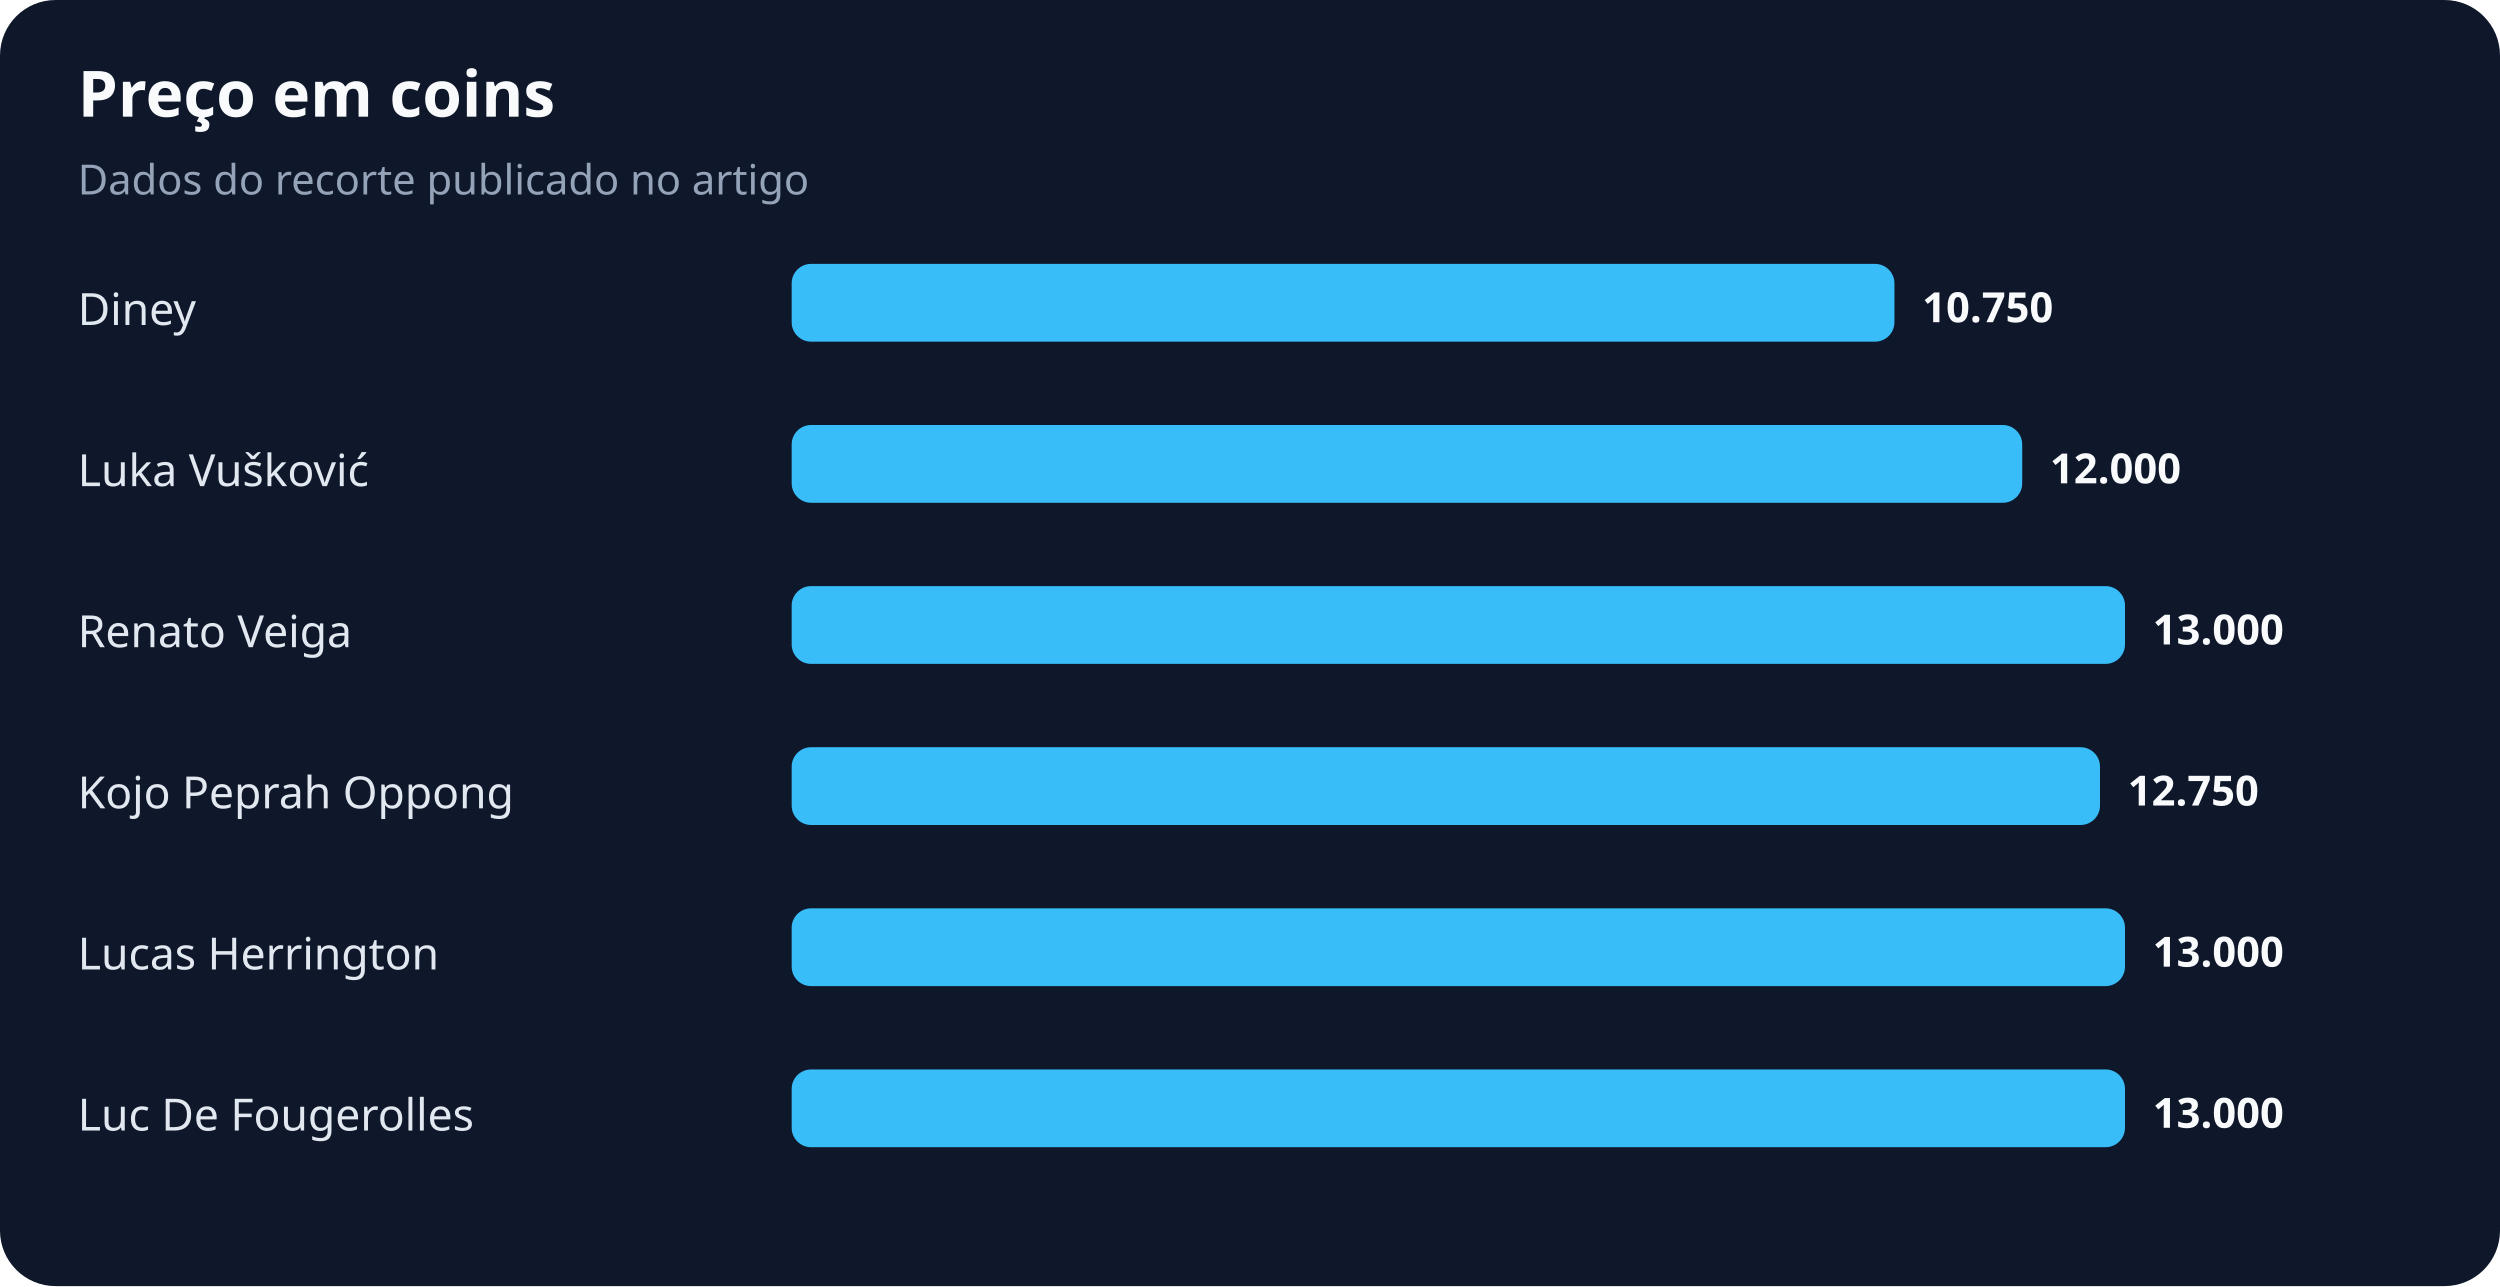
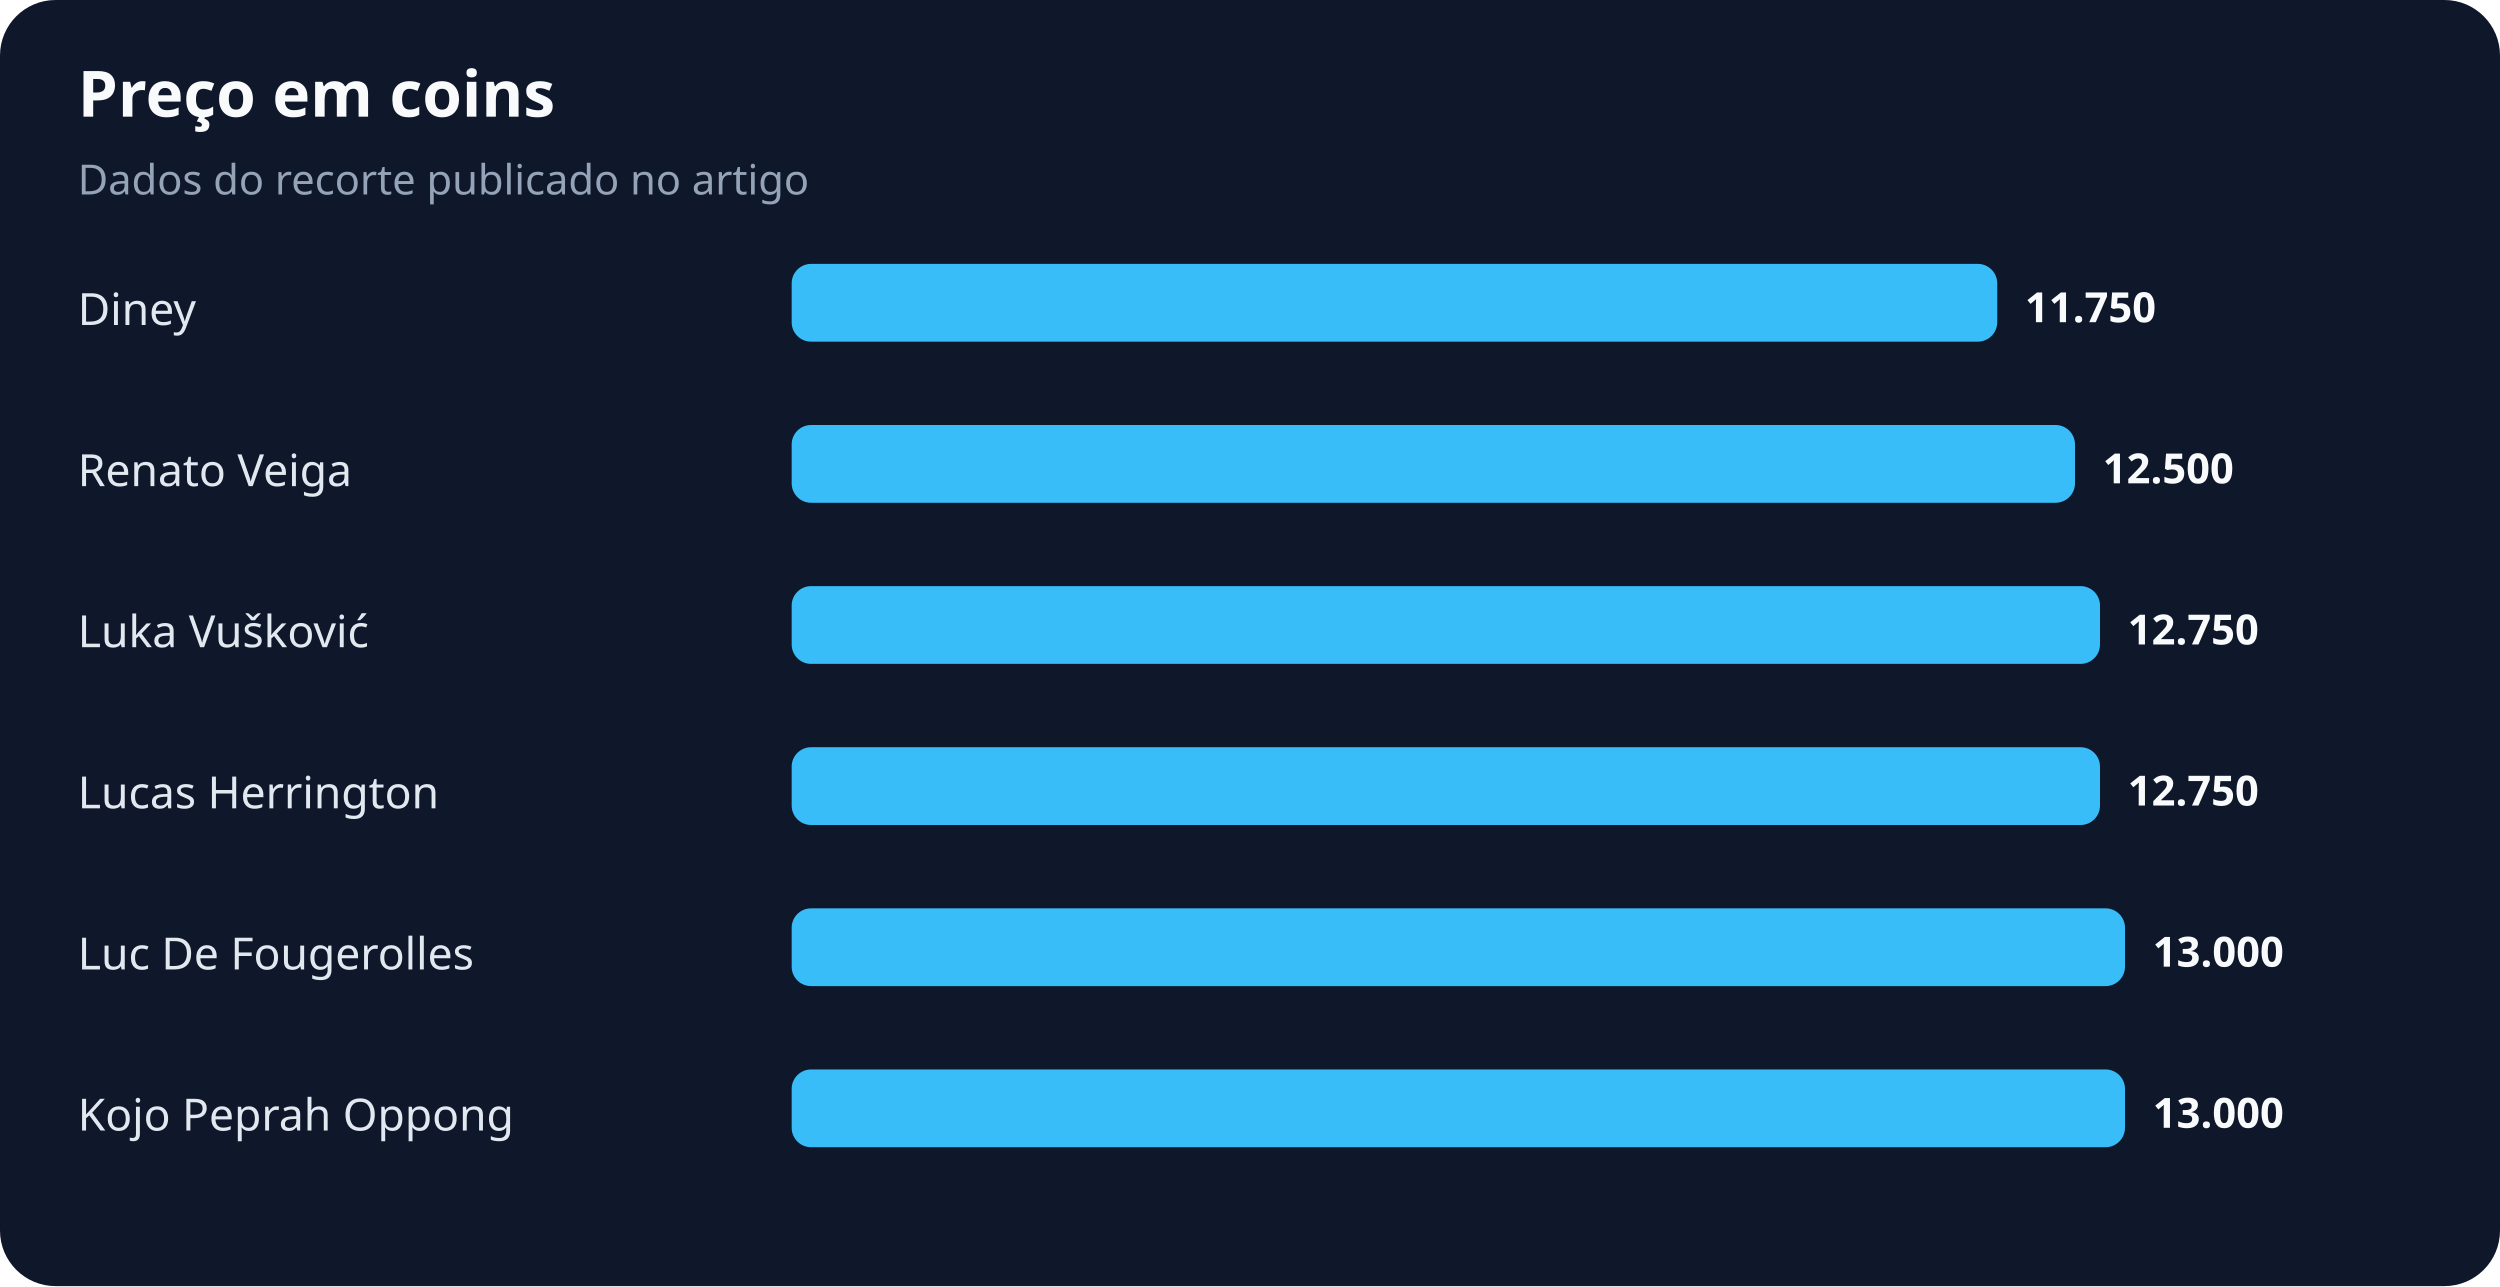
<svg xmlns="http://www.w3.org/2000/svg" width="900" height="463" viewBox="0 0 900 463" role="img" aria-labelledby="title desc">
  <rect width="100%" height="100%" rx="20" fill="#0f172a" />
  <text x="28" y="42" fill="#f8fafc" font-family="system-ui,sans-serif" font-size="23" font-weight="700">Preço em coins</text>
  <text x="28" y="70" fill="#94a3b8" font-family="system-ui,sans-serif" font-size="15">Dados do recorte publicado no artigo</text>
  <text x="28" y="117" fill="#e2e8f0" font-family="system-ui,sans-serif" font-size="16">Diney</text>
-   <rect x="285" y="95" width="397" height="28" rx="7" fill="#38bdf8" />
-   <text x="692" y="116" fill="#f8fafc" font-family="system-ui,sans-serif" font-size="15" font-weight="700">10.750</text>
-   <text x="28" y="175" fill="#e2e8f0" font-family="system-ui,sans-serif" font-size="16">Luka Vušković</text>
-   <rect x="285" y="153" width="443" height="28" rx="7" fill="#38bdf8" />
-   <text x="738" y="174" fill="#f8fafc" font-family="system-ui,sans-serif" font-size="15" font-weight="700">12.000</text>
-   <text x="28" y="233" fill="#e2e8f0" font-family="system-ui,sans-serif" font-size="16">Renato Veiga</text>
-   <rect x="285" y="211" width="480" height="28" rx="7" fill="#38bdf8" />
-   <text x="775" y="232" fill="#f8fafc" font-family="system-ui,sans-serif" font-size="15" font-weight="700">13.000</text>
-   <text x="28" y="291" fill="#e2e8f0" font-family="system-ui,sans-serif" font-size="16">Kojo Peprah Oppong</text>
+   <rect x="285" y="95" width="434" height="28" rx="7" fill="#38bdf8" />
+   <text x="729" y="116" fill="#f8fafc" font-family="system-ui,sans-serif" font-size="15" font-weight="700">11.750</text>
+   <text x="28" y="175" fill="#e2e8f0" font-family="system-ui,sans-serif" font-size="16">Renato Veiga</text>
+   <rect x="285" y="153" width="462" height="28" rx="7" fill="#38bdf8" />
+   <text x="757" y="174" fill="#f8fafc" font-family="system-ui,sans-serif" font-size="15" font-weight="700">12.500</text>
+   <text x="28" y="233" fill="#e2e8f0" font-family="system-ui,sans-serif" font-size="16">Luka Vušković</text>
+   <rect x="285" y="211" width="471" height="28" rx="7" fill="#38bdf8" />
+   <text x="766" y="232" fill="#f8fafc" font-family="system-ui,sans-serif" font-size="15" font-weight="700">12.750</text>
+   <text x="28" y="291" fill="#e2e8f0" font-family="system-ui,sans-serif" font-size="16">Lucas Herrington</text>
  <rect x="285" y="269" width="471" height="28" rx="7" fill="#38bdf8" />
  <text x="766" y="290" fill="#f8fafc" font-family="system-ui,sans-serif" font-size="15" font-weight="700">12.750</text>
-   <text x="28" y="349" fill="#e2e8f0" font-family="system-ui,sans-serif" font-size="16">Lucas Herrington</text>
+   <text x="28" y="349" fill="#e2e8f0" font-family="system-ui,sans-serif" font-size="16">Luc De Fougerolles</text>
  <rect x="285" y="327" width="480" height="28" rx="7" fill="#38bdf8" />
  <text x="775" y="348" fill="#f8fafc" font-family="system-ui,sans-serif" font-size="15" font-weight="700">13.000</text>
-   <text x="28" y="407" fill="#e2e8f0" font-family="system-ui,sans-serif" font-size="16">Luc De Fougerolles</text>
+   <text x="28" y="407" fill="#e2e8f0" font-family="system-ui,sans-serif" font-size="16">Kojo Peprah Oppong</text>
  <rect x="285" y="385" width="480" height="28" rx="7" fill="#38bdf8" />
  <text x="775" y="406" fill="#f8fafc" font-family="system-ui,sans-serif" font-size="15" font-weight="700">13.000</text>
</svg>
